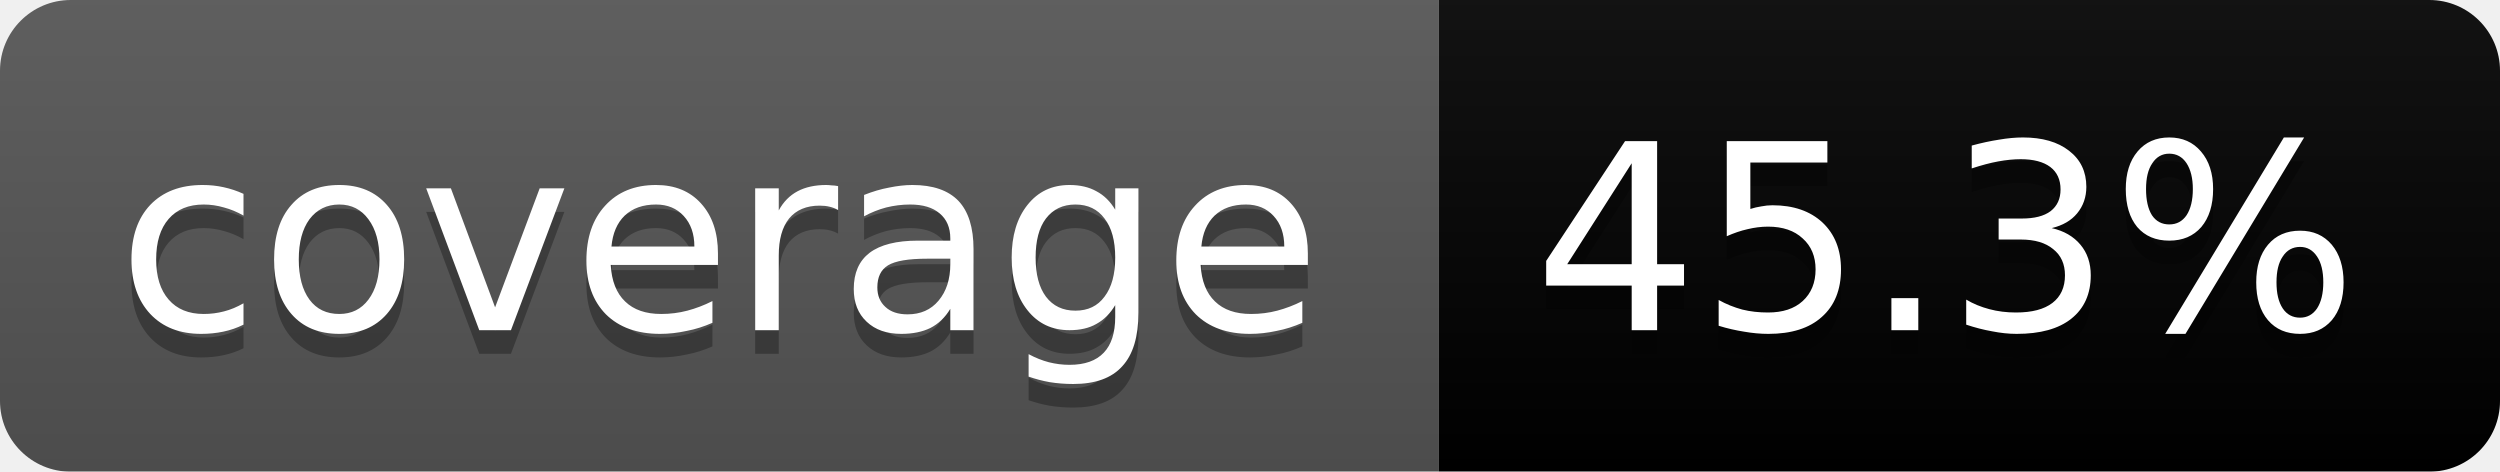
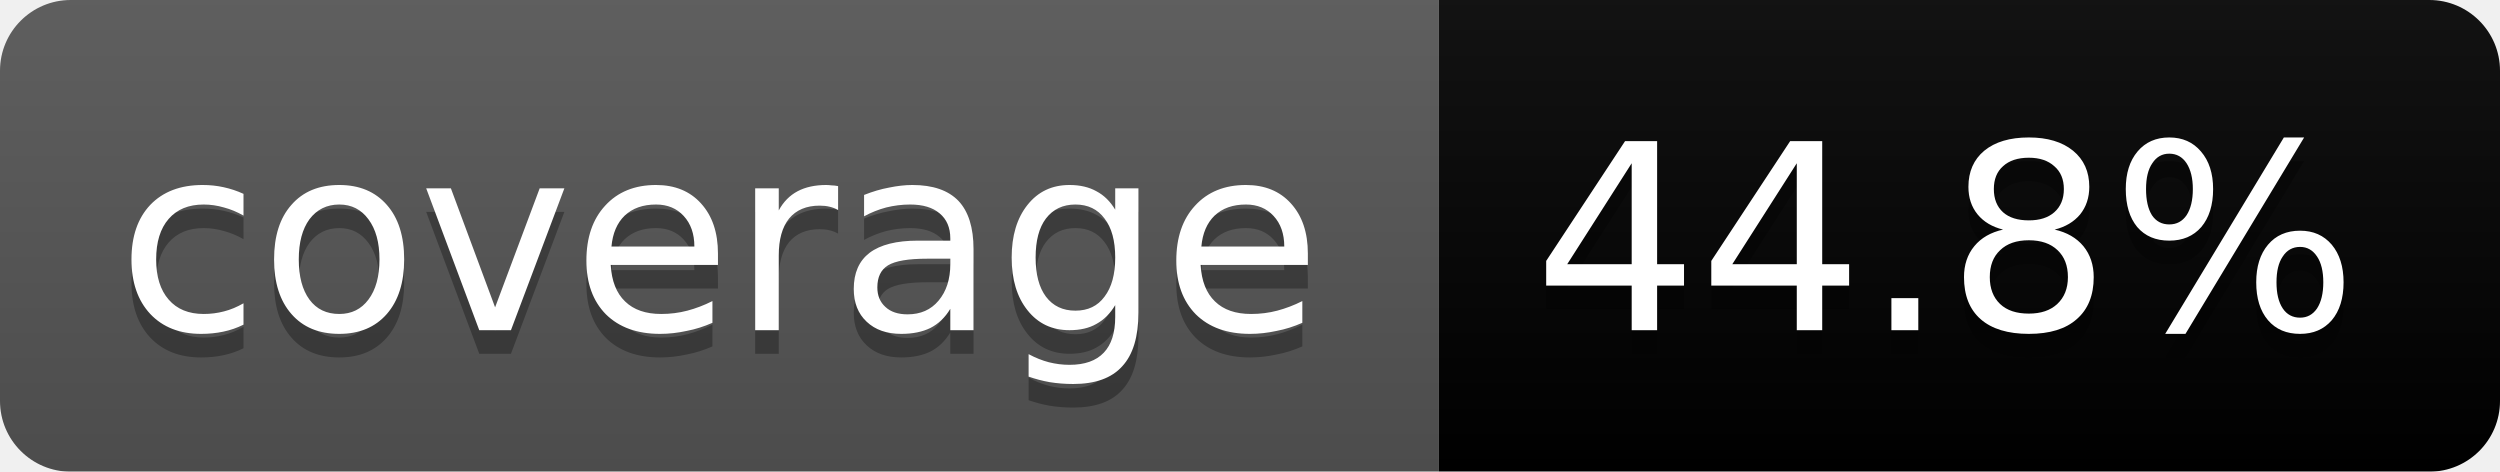
<svg xmlns="http://www.w3.org/2000/svg" width="106" height="20">
  <linearGradient id="b" x2="0" y2="100%">
    <stop offset="0" stop-color="#bbb" stop-opacity=".1" />
    <stop offset="1" stop-opacity=".1" />
  </linearGradient>
  <mask id="a">
    <rect width="106" height="20" rx="3" fill="#fff" />
  </mask>
  <g mask="url(#a)">
    <path fill="#555" d="M0 0h61v20H0z" />
    <path fill="#orange" d="M61 0h45v20H61z" />
    <path fill="url(#b)" d="M0 0h106v20H0z" />
  </g>
  <g fill="#fff" text-anchor="middle" font-family="DejaVu Sans,Verdana,Geneva,sans-serif" font-size="11">
    <text x="30.5" y="15" fill="#010101" fill-opacity=".3">coverage</text>
    <text x="30.5" y="14">coverage</text>
-     <text x="82.5" y="15" fill="#010101" fill-opacity=".3">45.3%</text>
-     <text x="82.5" y="14">45.3%</text>
+     <text x="82.5" y="15" fill="#010101" fill-opacity=".3">44.8%</text>
+     <text x="82.5" y="14">44.8%</text>
  </g>
</svg>
